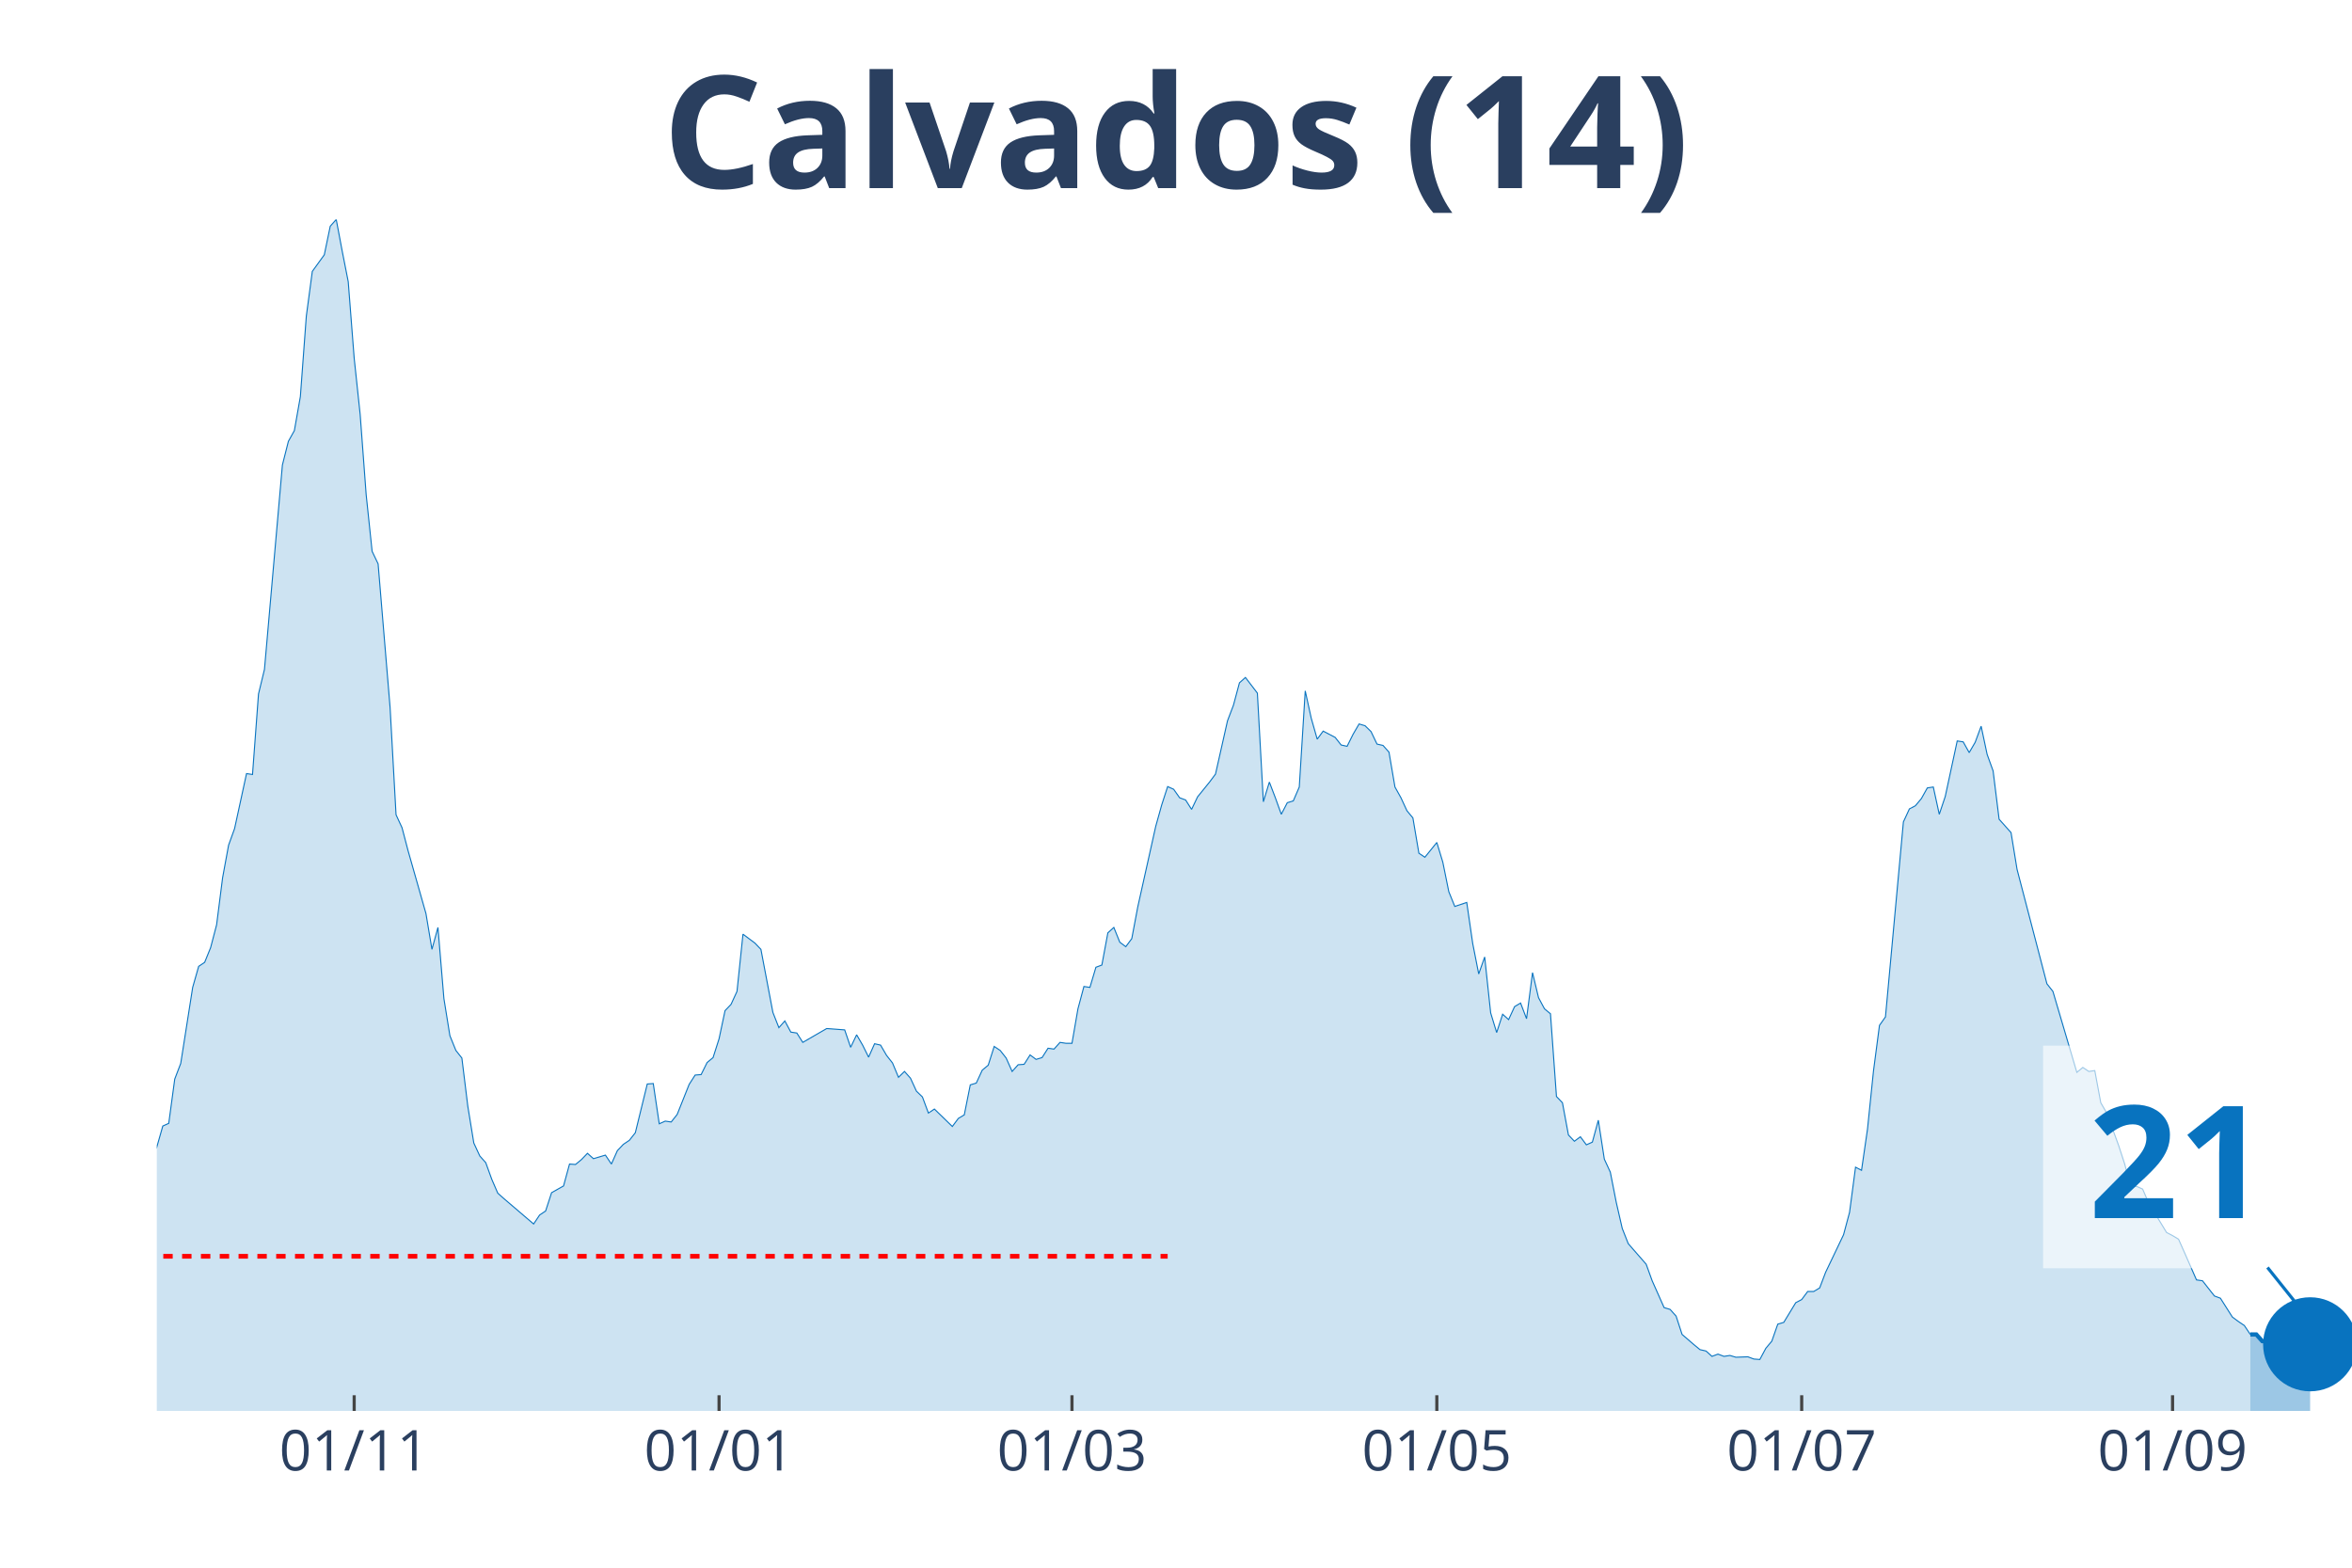
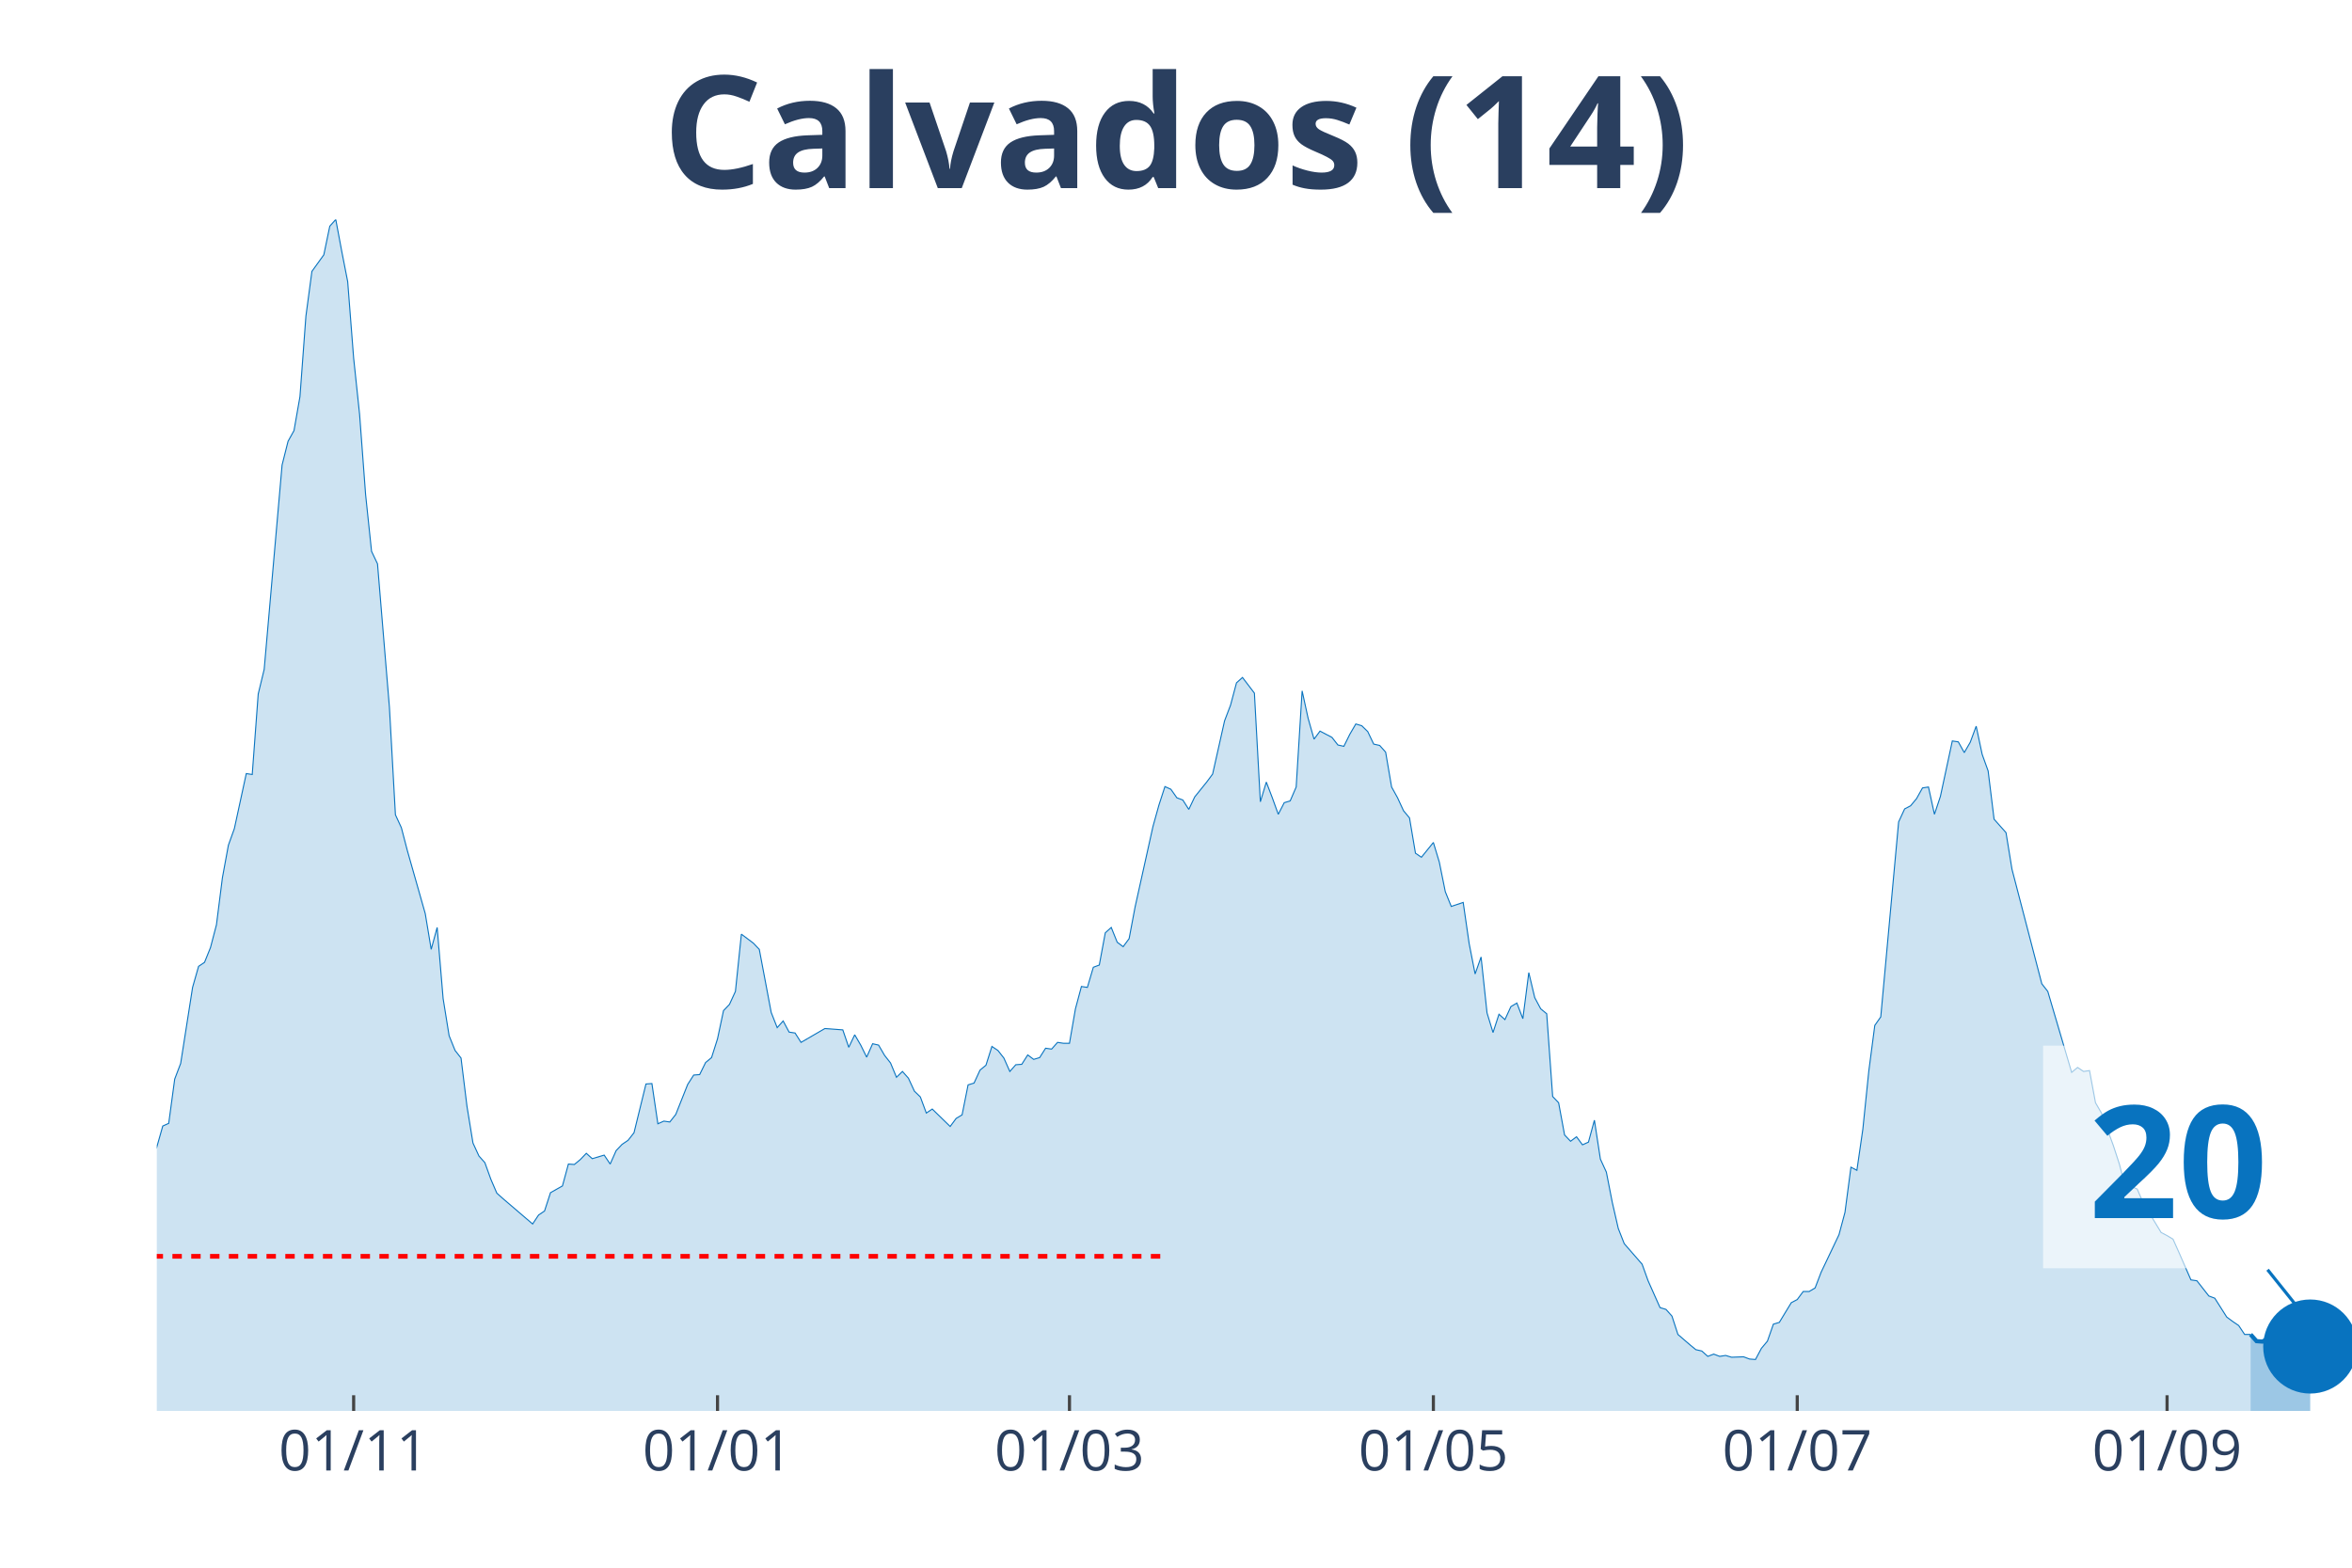
<svg xmlns="http://www.w3.org/2000/svg" class="main-svg" width="1125" height="750" style="" viewBox="0 0 750 500">
  <rect x="0" y="0" width="750" height="500" style="fill: rgb(0, 0, 0); fill-opacity: 0;" />
-   <defs id="defs-46e688">
+   <defs id="defs-5f8f54">
    <g class="clips">
-       <clipPath id="clip46e688xyplot" class="plotclip">
+       <clipPath id="clip5f8f54xyplot" class="plotclip">
        <rect width="700" height="380" />
      </clipPath>
-       <clipPath class="axesclip" id="clip46e688x">
+       <clipPath class="axesclip" id="clip5f8f54x">
        <rect x="50" y="0" width="700" height="500" />
      </clipPath>
-       <clipPath class="axesclip" id="clip46e688y">
+       <clipPath class="axesclip" id="clip5f8f54y">
        <rect x="0" y="70" width="750" height="380" />
      </clipPath>
-       <clipPath class="axesclip" id="clip46e688xy">
+       <clipPath class="axesclip" id="clip5f8f54xy">
        <rect x="50" y="70" width="700" height="380" />
      </clipPath>
    </g>
    <g class="gradients" />
  </defs>
  <g class="bglayer">
    <rect class="bg" x="50" y="70" width="700" height="380" style="fill: rgb(0, 0, 0); fill-opacity: 0; stroke-width: 0;" />
  </g>
  <g class="layer-below">
    <g class="imagelayer" />
    <g class="shapelayer" />
  </g>
  <g class="cartesianlayer">
    <g class="subplot xy">
      <g class="layer-subplot">
        <g class="shapelayer" />
        <g class="imagelayer" />
      </g>
      <g class="gridlayer">
        <g class="x">
-           <path class="xgrid crisp" transform="translate(112.94,0)" d="M0,70v380" style="stroke: rgb(255, 255, 255); stroke-opacity: 1; stroke-width: 1px;" />
-           <path class="xgrid crisp" transform="translate(229.29,0)" d="M0,70v380" style="stroke: rgb(255, 255, 255); stroke-opacity: 1; stroke-width: 1px;" />
-           <path class="xgrid crisp" transform="translate(341.83,0)" d="M0,70v380" style="stroke: rgb(255, 255, 255); stroke-opacity: 1; stroke-width: 1px;" />
-           <path class="xgrid crisp" transform="translate(458.17,0)" d="M0,70v380" style="stroke: rgb(255, 255, 255); stroke-opacity: 1; stroke-width: 1px;" />
-           <path class="xgrid crisp" transform="translate(574.52,0)" d="M0,70v380" style="stroke: rgb(255, 255, 255); stroke-opacity: 1; stroke-width: 1px;" />
-           <path class="xgrid crisp" transform="translate(692.78,0)" d="M0,70v380" style="stroke: rgb(255, 255, 255); stroke-opacity: 1; stroke-width: 1px;" />
+           <path class="xgrid crisp" transform="translate(112.77,0)" d="M0,70v380" style="stroke: rgb(255, 255, 255); stroke-opacity: 1; stroke-width: 1px;" />
+           <path class="xgrid crisp" transform="translate(228.8,0)" d="M0,70v380" style="stroke: rgb(255, 255, 255); stroke-opacity: 1; stroke-width: 1px;" />
+           <path class="xgrid crisp" transform="translate(341.03,0)" d="M0,70v380" style="stroke: rgb(255, 255, 255); stroke-opacity: 1; stroke-width: 1px;" />
+           <path class="xgrid crisp" transform="translate(457.07,0)" d="M0,70v380" style="stroke: rgb(255, 255, 255); stroke-opacity: 1; stroke-width: 1px;" />
+           <path class="xgrid crisp" transform="translate(573.1,0)" d="M0,70v380" style="stroke: rgb(255, 255, 255); stroke-opacity: 1; stroke-width: 1px;" />
+           <path class="xgrid crisp" transform="translate(691.03,0)" d="M0,70v380" style="stroke: rgb(255, 255, 255); stroke-opacity: 1; stroke-width: 1px;" />
        </g>
        <g class="y" />
      </g>
      <g class="zerolinelayer" />
      <path class="xlines-below" />
      <path class="ylines-below" />
      <g class="overlines-below" />
      <g class="xaxislayer-below" />
      <g class="yaxislayer-below" />
      <g class="overaxes-below" />
-       <g class="plot" transform="translate(50, 70)" clip-path="url('#clip46e688xyplot')">
+       <g class="plot" transform="translate(50, 70)" clip-path="url('#clip5f8f54xyplot')">
        <g class="scatterlayer mlayer">
-           <g class="trace scatter tracef7be57" style="stroke-miterlimit: 2;">
+           <g class="trace scatter traceec18aa" style="stroke-miterlimit: 2;">
            <g class="fills">
              <g>
-                 <path class="js-fill" d="M667.57,380L-259.4,380L-259.4,376.58L-238.42,378.72L-236.51,378.57L-156.4,377.29L-154.5,376.86L-150.68,377.43L-148.77,376.15L-135.42,374.15L-133.51,375.01L-125.89,376.01L-123.98,376.58L-112.53,377.15L-110.63,376.58L-104.9,376.29L-103,375.58L-91.55,371.58L-89.65,372.01L-76.29,367.73L-74.39,367.88L-72.48,367.73L-70.57,366.02L-53.41,350.62L-51.5,352.18L-45.78,338.63L-43.87,328.93L-38.15,311.25L-36.24,312.53L-32.43,304.68L-30.52,306.4L-28.61,311.1L-26.7,311.39L-22.89,316.67L-20.98,320.52L-19.07,318.66L-17.17,320.66L-13.35,313.53L-11.44,314.53L-7.63,311.67L-5.72,309.11L-3.81,307.11L-1.91,302.55L1.91,289.14L3.81,288.28L5.72,274.16L7.63,269.17L11.44,244.92L13.35,238.21L15.26,236.93L17.17,232.22L19.07,224.95L20.98,209.97L22.89,199.56L24.8,194.28L28.61,176.73L30.52,177.02L32.43,151.34L34.33,143.5L40.05,78.31L41.96,70.75L43.87,67.33L45.78,56.49L47.68,30.81L49.59,16.55L53.41,11.27L55.31,2.14L57.22,0L59.13,10.13L61.04,19.83L62.94,44.22L64.85,62.19L66.76,87.73L68.66,105.84L70.57,109.83L74.39,155.62L76.29,189.86L78.2,193.99L80.11,201.27L85.83,221.38L87.74,232.79L89.65,225.8L91.55,248.48L93.46,260.32L95.37,265.03L97.28,267.45L99.18,282.86L101.09,294.56L103,298.69L104.9,300.83L106.81,306.11L108.72,310.53L110.63,312.24L120.16,320.38L122.07,317.52L123.98,316.24L125.89,310.39L129.7,308.25L131.61,301.26L133.51,301.4L135.42,299.83L137.33,297.84L139.24,299.55L143.05,298.41L144.96,301.26L146.87,296.98L148.77,294.98L150.68,293.7L152.59,291.28L156.4,275.73L158.31,275.59L160.22,288.42L162.13,287.57L164.03,287.85L165.94,285.43L169.75,275.87L171.66,272.88L173.57,272.73L175.48,268.88L177.38,267.31L179.29,261.32L181.2,252.33L183.11,250.34L185.01,246.2L186.92,227.94L190.74,230.8L192.64,232.79L196.46,252.91L198.37,257.76L200.27,255.62L202.18,259.18L204.09,259.47L205.99,262.46L213.62,258.04L215.53,258.18L219.35,258.47L221.25,264.03L223.16,260.04L225.07,263.32L226.98,267.17L228.88,262.89L230.79,263.32L232.7,266.6L234.6,269.02L236.51,273.59L238.42,271.73L240.33,273.87L242.23,278.01L244.14,279.86L246.05,285L247.96,283.72L253.68,289.28L255.59,286.71L257.49,285.57L259.4,276.01L261.31,275.44L263.22,271.31L265.12,269.74L267.03,263.75L268.94,265.03L270.84,267.45L272.75,271.73L274.66,269.59L276.57,269.45L278.47,266.46L280.38,267.88L282.29,267.31L284.2,264.32L286.1,264.6L288.01,262.46L289.92,262.75L291.83,262.75L293.73,251.76L295.64,244.63L297.55,244.92L299.46,238.5L301.36,237.79L303.27,227.52L305.18,225.8L307.08,230.51L308.99,231.94L310.9,229.37L312.81,219.24L318.53,193.57L320.44,186.72L322.34,180.87L324.25,181.73L326.16,184.44L328.07,185.15L329.97,188.15L331.88,184.15L335.69,179.44L337.6,176.88L341.42,159.9L343.32,154.91L345.23,147.78L347.14,146.07L350.95,151.06L352.86,185.72L354.77,179.44L356.68,184.44L358.58,189.71L360.49,186.01L362.4,185.44L364.31,181.01L366.21,150.35L368.12,159.05L370.03,165.75L371.93,163.18L375.75,165.18L377.66,167.61L379.56,168.03L381.47,164.18L383.38,160.9L385.29,161.47L387.19,163.33L389.1,167.32L391.01,167.75L392.92,169.89L394.82,181.01L396.73,184.44L398.64,188.57L400.54,190.86L402.45,202.12L404.36,203.41L408.17,198.7L410.08,204.98L411.99,214.39L413.9,219.1L417.71,217.82L419.62,230.94L421.53,240.64L423.43,235.22L425.34,253.05L427.25,259.32L429.16,253.48L431.06,255.19L432.97,251.05L434.88,249.91L436.78,254.9L438.69,240.21L440.6,248.2L442.51,251.76L444.41,253.33L446.32,279.72L448.23,281.72L450.14,291.99L452.04,293.99L453.95,292.56L455.86,295.13L457.77,294.27L459.67,287.28L461.58,299.69L463.49,303.83L465.4,313.53L467.3,321.8L469.21,326.65L474.93,333.21L476.84,338.49L480.65,347.05L482.56,347.62L484.47,349.76L486.38,355.61L490.19,358.89L492.1,360.46L494.01,360.89L495.91,362.6L497.82,361.88L499.73,362.6L501.63,362.31L503.54,362.88L507.36,362.74L509.26,363.45L511.17,363.6L513.08,360.03L514.99,357.75L516.89,352.33L518.8,351.76L520.71,348.62L522.62,345.48L524.52,344.48L526.43,341.91L528.34,341.91L530.25,340.77L532.15,335.78L537.87,323.8L539.78,316.67L541.69,302.26L543.6,303.26L545.5,290.14L547.41,271.59L549.32,257.04L551.23,254.33L556.95,192.14L558.86,188L560.76,187L562.67,184.72L564.58,181.3L566.49,181.01L568.39,189.71L570.3,184.01L574.11,166.32L576.02,166.61L577.93,170.03L579.84,166.75L581.74,161.61L583.65,170.6L585.56,175.88L587.47,191.28L591.28,195.56L593.19,207.26L602.72,243.78L604.63,246.2L612.26,272.02L614.17,270.45L616.08,271.73L617.98,271.45L619.89,281.72L621.8,285L625.61,295.41L627.52,301.26L629.43,308.54L631.34,308.39L633.24,309.25L635.15,313.67L640.87,323.09L642.78,324.08L644.69,325.23L646.59,329.5L650.41,338.21L652.32,338.49L656.13,343.34L658.04,344.05L661.85,350.05L663.76,351.47L665.67,352.76L667.57,355.61" style="fill: rgb(8, 115, 191); fill-opacity: 0.2; stroke-width: 0;" />
+                 <path class="js-fill" d="M667.66,380L-258.7,380L-258.7,376.58L-237.77,378.72L-235.87,378.57L-155.98,377.29L-154.08,376.86L-150.27,377.43L-148.37,376.15L-135.05,374.15L-133.15,375.01L-125.54,376.01L-123.64,376.58L-112.23,377.15L-110.33,376.58L-104.62,376.29L-102.72,375.58L-91.3,371.58L-89.4,372.01L-76.09,367.73L-74.18,367.88L-72.28,367.73L-70.38,366.02L-53.26,350.62L-51.36,352.18L-45.65,338.63L-43.75,328.93L-38.04,311.25L-36.14,312.53L-32.34,304.68L-30.43,306.4L-28.53,311.1L-26.63,311.39L-22.83,316.67L-20.92,320.52L-19.02,318.66L-17.12,320.66L-13.32,313.53L-11.41,314.53L-7.61,311.67L-5.71,309.11L-3.8,307.11L-1.9,302.55L1.9,289.14L3.8,288.28L5.71,274.16L7.61,269.17L11.41,244.92L13.32,238.21L15.22,236.93L17.12,232.22L19.02,224.95L20.92,209.97L22.83,199.56L24.73,194.28L28.53,176.73L30.43,177.02L32.34,151.34L34.24,143.5L39.95,78.31L41.85,70.75L43.75,67.33L45.65,56.49L47.55,30.81L49.46,16.55L53.26,11.27L55.16,2.14L57.07,0L58.97,10.13L60.87,19.83L62.77,44.22L64.67,62.19L66.58,87.73L68.48,105.84L70.38,109.83L74.18,155.62L76.09,189.86L77.99,193.99L79.89,201.27L85.6,221.38L87.5,232.79L89.4,225.8L91.3,248.48L93.21,260.32L95.11,265.03L97.01,267.45L98.91,282.86L100.82,294.56L102.72,298.69L104.62,300.83L106.52,306.11L108.42,310.53L110.33,312.24L119.84,320.38L121.74,317.52L123.64,316.24L125.54,310.39L129.35,308.25L131.25,301.26L133.15,301.4L135.05,299.83L136.96,297.84L138.86,299.55L142.66,298.41L144.57,301.26L146.47,296.98L148.37,294.98L150.27,293.7L152.17,291.28L155.98,275.73L157.88,275.59L159.78,288.42L161.68,287.57L163.59,287.85L165.49,285.43L169.29,275.87L171.2,272.88L173.1,272.73L175,268.88L176.9,267.31L178.8,261.32L180.71,252.33L182.61,250.34L184.51,246.2L186.41,227.94L190.22,230.8L192.12,232.79L195.92,252.91L197.83,257.76L199.73,255.62L201.63,259.18L203.53,259.47L205.43,262.46L213.04,258.04L214.95,258.18L218.75,258.47L220.65,264.03L222.55,260.04L224.46,263.32L226.36,267.17L228.26,262.89L230.16,263.32L232.07,266.6L233.97,269.02L235.87,273.59L237.77,271.73L239.67,273.87L241.58,278.01L243.48,279.86L245.38,285L247.28,283.72L252.99,289.28L254.89,286.71L256.79,285.57L258.7,276.01L260.6,275.44L262.5,271.31L264.4,269.74L266.3,263.75L268.21,265.03L270.11,267.45L272.01,271.73L273.91,269.59L275.82,269.45L277.72,266.46L279.62,267.88L281.52,267.31L283.42,264.32L285.33,264.6L287.23,262.46L289.13,262.75L291.03,262.75L292.93,251.76L294.84,244.63L296.74,244.92L298.64,238.5L300.54,237.79L302.45,227.52L304.35,225.8L306.25,230.51L308.15,231.94L310.05,229.37L311.96,219.24L317.66,193.57L319.57,186.72L321.47,180.87L323.37,181.73L325.27,184.44L327.17,185.15L329.08,188.15L330.98,184.15L334.78,179.44L336.68,176.88L340.49,159.9L342.39,154.91L344.29,147.78L346.2,146.07L350,151.06L351.9,185.72L353.8,179.44L355.71,184.44L357.61,189.71L359.51,186.01L361.41,185.44L363.32,181.01L365.22,150.35L367.12,159.05L369.02,165.75L370.92,163.18L374.73,165.18L376.63,167.61L378.53,168.03L380.43,164.18L382.34,160.9L384.24,161.47L386.14,163.33L388.04,167.32L389.95,167.75L391.85,169.89L393.75,181.01L395.65,184.44L397.55,188.57L399.46,190.86L401.36,202.12L403.26,203.41L407.07,198.7L408.97,204.98L410.87,214.39L412.77,219.1L416.58,217.82L418.48,230.94L420.38,240.64L422.28,235.22L424.18,253.05L426.09,259.32L427.99,253.48L429.89,255.19L431.79,251.05L433.7,249.91L435.6,254.9L437.5,240.21L439.4,248.2L441.3,251.76L443.21,253.33L445.11,279.72L447.01,281.72L448.91,291.99L450.82,293.99L452.72,292.56L454.62,295.13L456.52,294.27L458.42,287.28L460.33,299.69L462.23,303.83L464.13,313.53L466.03,321.8L467.93,326.65L473.64,333.21L475.54,338.49L479.35,347.05L481.25,347.62L483.15,349.76L485.05,355.61L488.86,358.89L490.76,360.46L492.66,360.89L494.57,362.6L496.47,361.88L498.37,362.6L500.27,362.31L502.17,362.88L505.98,362.74L507.88,363.45L509.78,363.6L511.68,360.03L513.59,357.75L515.49,352.33L517.39,351.76L519.29,348.62L521.2,345.48L523.1,344.48L525,341.91L526.9,341.91L528.8,340.77L530.71,335.78L536.41,323.8L538.32,316.67L540.22,302.26L542.12,303.26L544.02,290.14L545.92,271.59L547.83,257.04L549.73,254.33L555.43,192.14L557.34,188L559.24,187L561.14,184.72L563.04,181.3L564.95,181.01L566.85,189.71L568.75,184.01L572.55,166.32L574.46,166.61L576.36,170.03L578.26,166.75L580.16,161.61L582.07,170.6L583.97,175.88L585.87,191.28L589.67,195.56L591.58,207.26L601.09,243.78L602.99,246.2L610.6,272.02L612.5,270.45L614.4,271.73L616.3,271.45L618.21,281.72L620.11,285L623.91,295.41L625.82,301.26L627.72,308.54L629.62,308.39L631.52,309.25L633.42,313.67L639.13,323.09L641.03,324.08L642.93,325.23L644.84,329.5L648.64,338.21L650.54,338.49L654.35,343.34L656.25,344.05L660.05,350.05L661.96,351.47L663.86,352.76L665.76,355.61L667.66,355.61" style="fill: rgb(8, 115, 191); fill-opacity: 0.2; stroke-width: 0;" />
              </g>
            </g>
            <g class="errorbars" />
            <g class="lines">
-               <path class="js-line" d="M-259.4,376.58L-238.42,378.72L-236.51,378.57L-156.4,377.29L-154.5,376.86L-150.68,377.43L-148.77,376.15L-135.42,374.15L-133.51,375.01L-125.89,376.01L-123.98,376.58L-112.53,377.15L-110.63,376.58L-104.9,376.29L-103,375.58L-91.55,371.58L-89.65,372.01L-76.29,367.73L-74.39,367.88L-72.48,367.73L-70.57,366.02L-53.41,350.62L-51.5,352.18L-45.78,338.63L-43.87,328.93L-38.15,311.25L-36.24,312.53L-32.43,304.68L-30.52,306.4L-28.61,311.1L-26.7,311.39L-22.89,316.67L-20.98,320.52L-19.07,318.66L-17.17,320.66L-13.35,313.53L-11.44,314.53L-7.63,311.67L-5.72,309.11L-3.81,307.11L-1.91,302.55L1.91,289.14L3.81,288.28L5.72,274.16L7.63,269.17L11.44,244.92L13.35,238.21L15.26,236.93L17.17,232.22L19.07,224.95L20.98,209.97L22.89,199.56L24.8,194.28L28.61,176.73L30.52,177.02L32.43,151.34L34.33,143.5L40.05,78.31L41.96,70.75L43.87,67.33L45.78,56.49L47.68,30.81L49.59,16.55L53.41,11.27L55.31,2.14L57.22,0L59.13,10.13L61.04,19.83L62.94,44.22L64.85,62.19L66.76,87.73L68.66,105.84L70.57,109.83L74.39,155.62L76.29,189.86L78.2,193.99L80.11,201.27L85.83,221.38L87.74,232.79L89.65,225.8L91.55,248.48L93.46,260.32L95.37,265.03L97.28,267.45L99.18,282.86L101.09,294.56L103,298.69L104.9,300.83L106.81,306.11L108.72,310.53L110.63,312.24L120.16,320.38L122.07,317.52L123.98,316.24L125.89,310.39L129.7,308.25L131.61,301.26L133.51,301.4L135.42,299.83L137.33,297.84L139.24,299.55L143.05,298.41L144.96,301.26L146.87,296.98L148.77,294.98L150.68,293.7L152.59,291.28L156.4,275.73L158.31,275.59L160.22,288.42L162.13,287.57L164.03,287.85L165.94,285.43L169.75,275.87L171.66,272.88L173.57,272.73L175.48,268.88L177.38,267.31L179.29,261.32L181.2,252.33L183.11,250.34L185.01,246.2L186.92,227.94L190.74,230.8L192.64,232.79L196.46,252.91L198.37,257.76L200.27,255.62L202.18,259.18L204.09,259.47L205.99,262.46L213.62,258.04L215.53,258.18L219.35,258.47L221.25,264.03L223.16,260.04L225.07,263.32L226.98,267.17L228.88,262.89L230.79,263.32L232.7,266.6L234.6,269.02L236.51,273.59L238.42,271.73L240.33,273.87L242.23,278.01L244.14,279.86L246.05,285L247.96,283.72L253.68,289.28L255.59,286.71L257.49,285.57L259.4,276.01L261.31,275.44L263.22,271.31L265.12,269.74L267.03,263.75L268.94,265.03L270.84,267.45L272.75,271.73L274.66,269.59L276.57,269.45L278.47,266.46L280.38,267.88L282.29,267.31L284.2,264.32L286.1,264.6L288.01,262.46L289.92,262.75L291.83,262.75L293.73,251.76L295.64,244.63L297.55,244.92L299.46,238.5L301.36,237.79L303.27,227.52L305.18,225.8L307.08,230.51L308.99,231.94L310.9,229.37L312.81,219.24L318.53,193.57L320.44,186.72L322.34,180.87L324.25,181.73L326.16,184.44L328.07,185.15L329.97,188.15L331.88,184.15L335.69,179.44L337.6,176.88L341.42,159.9L343.32,154.91L345.23,147.78L347.14,146.07L350.95,151.06L352.86,185.72L354.77,179.44L356.68,184.44L358.58,189.71L360.49,186.01L362.4,185.44L364.31,181.01L366.21,150.35L368.12,159.05L370.03,165.75L371.93,163.18L375.75,165.18L377.66,167.61L379.56,168.03L381.47,164.18L383.38,160.9L385.29,161.47L387.19,163.33L389.1,167.32L391.01,167.75L392.92,169.89L394.82,181.01L396.73,184.44L398.64,188.57L400.54,190.86L402.45,202.12L404.36,203.41L408.17,198.7L410.08,204.98L411.99,214.39L413.9,219.1L417.71,217.82L419.62,230.94L421.53,240.64L423.43,235.22L425.34,253.05L427.25,259.32L429.16,253.48L431.06,255.19L432.97,251.05L434.88,249.91L436.78,254.9L438.69,240.21L440.6,248.2L442.51,251.76L444.41,253.33L446.32,279.72L448.23,281.72L450.14,291.99L452.04,293.99L453.95,292.56L455.86,295.13L457.77,294.27L459.67,287.28L461.58,299.69L463.49,303.83L465.4,313.53L467.3,321.8L469.21,326.65L474.93,333.21L476.84,338.49L480.65,347.05L482.56,347.62L484.47,349.76L486.38,355.61L490.19,358.89L492.1,360.46L494.01,360.89L495.91,362.6L497.82,361.88L499.73,362.6L501.63,362.31L503.54,362.88L507.36,362.74L509.26,363.45L511.17,363.6L513.08,360.03L514.99,357.75L516.89,352.33L518.8,351.76L520.71,348.62L522.62,345.48L524.52,344.48L526.43,341.91L528.34,341.91L530.25,340.77L532.15,335.78L537.87,323.8L539.78,316.67L541.69,302.26L543.6,303.26L545.5,290.14L547.41,271.59L549.32,257.04L551.23,254.33L556.95,192.14L558.86,188L560.76,187L562.67,184.72L564.58,181.3L566.49,181.01L568.39,189.71L570.3,184.01L574.11,166.32L576.02,166.61L577.93,170.03L579.84,166.75L581.74,161.61L583.65,170.6L585.56,175.88L587.47,191.28L591.28,195.56L593.19,207.26L602.72,243.78L604.63,246.2L612.26,272.02L614.17,270.45L616.08,271.73L617.98,271.45L619.89,281.72L621.8,285L625.61,295.41L627.52,301.26L629.43,308.54L631.34,308.39L633.24,309.25L635.15,313.67L640.87,323.09L642.78,324.08L644.69,325.23L646.59,329.5L650.41,338.21L652.32,338.49L656.13,343.34L658.04,344.05L661.85,350.05L663.76,351.47L665.67,352.76L667.57,355.61" style="vector-effect: non-scaling-stroke; fill: none; stroke: rgb(8, 115, 191); stroke-opacity: 1; stroke-width: 0.5px; opacity: 1;" />
+               <path class="js-line" d="M-258.7,376.58L-237.77,378.72L-235.87,378.57L-155.98,377.29L-154.08,376.86L-150.27,377.43L-148.37,376.15L-135.05,374.15L-133.15,375.01L-125.54,376.01L-123.64,376.58L-112.23,377.15L-110.33,376.58L-104.62,376.29L-102.72,375.58L-91.3,371.58L-89.4,372.01L-76.09,367.73L-74.18,367.88L-72.28,367.73L-70.38,366.02L-53.26,350.62L-51.36,352.18L-45.65,338.63L-43.75,328.93L-38.04,311.25L-36.14,312.53L-32.34,304.68L-30.43,306.4L-28.53,311.1L-26.63,311.39L-22.83,316.67L-20.92,320.52L-19.02,318.66L-17.12,320.66L-13.32,313.53L-11.41,314.53L-7.61,311.67L-5.71,309.11L-3.8,307.11L-1.9,302.55L1.9,289.14L3.8,288.28L5.71,274.16L7.61,269.17L11.41,244.92L13.32,238.21L15.22,236.93L17.12,232.22L19.02,224.95L20.92,209.97L22.83,199.56L24.73,194.28L28.53,176.73L30.43,177.02L32.34,151.34L34.24,143.5L39.95,78.31L41.85,70.75L43.75,67.33L45.65,56.49L47.55,30.81L49.46,16.55L53.26,11.27L55.16,2.14L57.07,0L58.97,10.13L60.87,19.83L62.77,44.22L64.67,62.19L66.58,87.73L68.48,105.84L70.38,109.83L74.18,155.62L76.09,189.86L77.99,193.99L79.89,201.27L85.6,221.38L87.5,232.79L89.4,225.8L91.3,248.48L93.21,260.32L95.11,265.03L97.01,267.45L98.91,282.86L100.82,294.56L102.72,298.69L104.62,300.83L106.52,306.11L108.42,310.53L110.33,312.24L119.84,320.38L121.74,317.52L123.64,316.24L125.54,310.39L129.35,308.25L131.25,301.26L133.15,301.4L135.05,299.83L136.96,297.84L138.86,299.55L142.66,298.41L144.57,301.26L146.47,296.98L148.37,294.98L150.27,293.7L152.17,291.28L155.98,275.73L157.88,275.59L159.78,288.42L161.68,287.57L163.59,287.85L165.49,285.43L169.29,275.87L171.2,272.88L173.1,272.73L175,268.88L176.9,267.31L178.8,261.32L180.71,252.33L182.61,250.34L184.51,246.2L186.41,227.94L190.22,230.8L192.12,232.79L195.92,252.91L197.83,257.76L199.73,255.62L201.63,259.18L203.53,259.47L205.43,262.46L213.04,258.04L214.95,258.18L218.75,258.47L220.65,264.03L222.55,260.04L224.46,263.32L226.36,267.17L228.26,262.89L230.16,263.32L232.07,266.6L233.97,269.02L235.87,273.59L237.77,271.73L239.67,273.87L241.58,278.01L243.48,279.86L245.38,285L247.28,283.72L252.99,289.28L254.89,286.71L256.79,285.57L258.7,276.01L260.6,275.44L262.5,271.31L264.4,269.74L266.3,263.75L268.21,265.03L270.11,267.45L272.01,271.73L273.91,269.59L275.82,269.45L277.72,266.46L279.62,267.88L281.52,267.31L283.42,264.32L285.33,264.6L287.23,262.46L289.13,262.75L291.03,262.75L292.93,251.76L294.84,244.63L296.74,244.92L298.64,238.5L300.54,237.79L302.45,227.52L304.35,225.8L306.25,230.51L308.15,231.94L310.05,229.37L311.96,219.24L317.66,193.57L319.57,186.72L321.47,180.87L323.37,181.73L325.27,184.44L327.17,185.15L329.08,188.15L330.98,184.15L334.78,179.44L336.68,176.88L340.49,159.9L342.39,154.91L344.29,147.78L346.2,146.07L350,151.06L351.9,185.72L353.8,179.44L355.71,184.44L357.61,189.71L359.51,186.01L361.41,185.44L363.32,181.01L365.22,150.35L367.12,159.05L369.02,165.75L370.92,163.18L374.73,165.18L376.63,167.61L378.53,168.03L380.43,164.18L382.34,160.9L384.24,161.47L386.14,163.33L388.04,167.32L389.95,167.75L391.85,169.89L393.75,181.01L395.65,184.44L397.55,188.57L399.46,190.86L401.36,202.12L403.26,203.41L407.07,198.7L408.97,204.98L410.87,214.39L412.77,219.1L416.58,217.82L418.48,230.94L420.38,240.64L422.28,235.22L424.18,253.05L426.09,259.32L427.99,253.48L429.89,255.19L431.79,251.05L433.7,249.91L435.6,254.9L437.5,240.21L439.4,248.2L441.3,251.76L443.21,253.33L445.11,279.72L447.01,281.72L448.91,291.99L450.82,293.99L452.72,292.56L454.62,295.13L456.52,294.27L458.42,287.28L460.33,299.69L462.23,303.83L464.13,313.53L466.03,321.8L467.93,326.65L473.64,333.21L475.54,338.49L479.35,347.05L481.25,347.62L483.15,349.76L485.05,355.61L488.86,358.89L490.76,360.46L492.66,360.89L494.57,362.6L496.47,361.88L498.37,362.6L500.27,362.31L502.17,362.88L505.98,362.74L507.88,363.45L509.78,363.6L511.68,360.03L513.59,357.75L515.49,352.33L517.39,351.76L519.29,348.62L521.2,345.48L523.1,344.48L525,341.91L526.9,341.91L528.8,340.77L530.71,335.78L536.41,323.8L538.32,316.67L540.22,302.26L542.12,303.26L544.02,290.14L545.92,271.59L547.83,257.04L549.73,254.33L555.43,192.14L557.34,188L559.24,187L561.14,184.72L563.04,181.3L564.95,181.01L566.85,189.71L568.75,184.01L572.55,166.32L574.46,166.61L576.36,170.03L578.26,166.75L580.16,161.61L582.07,170.6L583.97,175.88L585.87,191.28L589.67,195.56L591.58,207.26L601.09,243.78L602.99,246.2L610.6,272.02L612.5,270.45L614.4,271.73L616.3,271.45L618.21,281.72L620.11,285L623.91,295.41L625.82,301.26L627.72,308.54L629.62,308.39L631.52,309.25L633.42,313.67L639.13,323.09L641.03,324.08L642.93,325.23L644.84,329.5L648.64,338.21L650.54,338.49L654.35,343.34L656.25,344.05L660.05,350.05L661.96,351.47L663.86,352.76L665.76,355.61L667.66,355.61" style="vector-effect: non-scaling-stroke; fill: none; stroke: rgb(8, 115, 191); stroke-opacity: 1; stroke-width: 0.5px; opacity: 1;" />
            </g>
            <g class="points" />
            <g class="text" />
          </g>
-           <g class="trace scatter tracec44bd8" style="stroke-miterlimit: 2;">
+           <g class="trace scatter trace39df94" style="stroke-miterlimit: 2;">
            <g class="fills">
              <g>
-                 <path class="js-fill" d="M686.65,380L667.57,380L667.57,355.61L669.48,355.61L671.39,357.75L673.3,357.89L675.2,356.75L677.11,357.18L679.02,358.75L682.83,359.46L684.74,358.6L686.65,358.75" style="fill: rgb(8, 115, 191); fill-opacity: 0.4; stroke-width: 0;" />
+                 <path class="js-fill" d="M686.68,380L667.66,380L667.66,355.61L669.57,357.75L671.47,357.89L673.37,356.75L675.27,357.18L677.17,358.75L679.08,358.75L680.98,359.46L682.88,358.6L686.68,359.46" style="fill: rgb(8, 115, 191); fill-opacity: 0.4; stroke-width: 0;" />
              </g>
            </g>
            <g class="errorbars" />
            <g class="lines">
-               <path class="js-line" d="M667.57,355.61L669.48,355.61L671.39,357.75L673.3,357.89L675.2,356.75L677.11,357.18L679.02,358.75L682.83,359.46L684.74,358.6L686.65,358.75" style="vector-effect: non-scaling-stroke; fill: none; stroke: rgb(8, 115, 191); stroke-opacity: 1; stroke-width: 2px; opacity: 1;" />
+               <path class="js-line" d="M667.66,355.61L669.57,357.75L671.47,357.89L673.37,356.75L675.27,357.18L677.17,358.75L679.08,358.75L680.98,359.46L682.88,358.6L686.68,359.46" style="vector-effect: non-scaling-stroke; fill: none; stroke: rgb(8, 115, 191); stroke-opacity: 1; stroke-width: 2px; opacity: 1;" />
            </g>
            <g class="points" />
            <g class="text" />
          </g>
-           <g class="trace scatter trace68b94d" style="stroke-miterlimit: 2; opacity: 1;">
+           <g class="trace scatter trace16ed25" style="stroke-miterlimit: 2; opacity: 1;">
            <g class="fills" />
            <g class="errorbars" />
            <g class="lines" />
            <g class="points">
-               <path class="point" transform="translate(686.65,358.75)" d="M15,0A15,15 0 1,1 0,-15A15,15 0 0,1 15,0Z" style="opacity: 1; stroke-width: 0px; fill: rgb(8, 115, 191); fill-opacity: 1;" />
+               <path class="point" transform="translate(686.68,359.46)" d="M15,0A15,15 0 1,1 0,-15A15,15 0 0,1 15,0Z" style="opacity: 1; stroke-width: 0px; fill: rgb(8, 115, 191); fill-opacity: 1;" />
            </g>
            <g class="text" />
          </g>
        </g>
      </g>
      <g class="overplot" />
      <path class="xlines-above crisp" style="fill: none; stroke-width: 1px; stroke: rgb(0, 0, 0); stroke-opacity: 0;" d="" />
      <path class="ylines-above crisp" style="fill: none;" d="M0,0" />
      <g class="overlines-above" />
      <g class="xaxislayer-above">
-         <path class="xtick ticks crisp" d="M0,450v-5" transform="translate(112.94,0)" style="stroke: rgb(68, 68, 68); stroke-opacity: 1; stroke-width: 1px;" />
-         <path class="xtick ticks crisp" d="M0,450v-5" transform="translate(229.29,0)" style="stroke: rgb(68, 68, 68); stroke-opacity: 1; stroke-width: 1px;" />
-         <path class="xtick ticks crisp" d="M0,450v-5" transform="translate(341.83,0)" style="stroke: rgb(68, 68, 68); stroke-opacity: 1; stroke-width: 1px;" />
-         <path class="xtick ticks crisp" d="M0,450v-5" transform="translate(458.17,0)" style="stroke: rgb(68, 68, 68); stroke-opacity: 1; stroke-width: 1px;" />
-         <path class="xtick ticks crisp" d="M0,450v-5" transform="translate(574.52,0)" style="stroke: rgb(68, 68, 68); stroke-opacity: 1; stroke-width: 1px;" />
-         <path class="xtick ticks crisp" d="M0,450v-5" transform="translate(692.78,0)" style="stroke: rgb(68, 68, 68); stroke-opacity: 1; stroke-width: 1px;" />
+         <path class="xtick ticks crisp" d="M0,450v-5" transform="translate(112.77,0)" style="stroke: rgb(68, 68, 68); stroke-opacity: 1; stroke-width: 1px;" />
+         <path class="xtick ticks crisp" d="M0,450v-5" transform="translate(228.8,0)" style="stroke: rgb(68, 68, 68); stroke-opacity: 1; stroke-width: 1px;" />
+         <path class="xtick ticks crisp" d="M0,450v-5" transform="translate(341.03,0)" style="stroke: rgb(68, 68, 68); stroke-opacity: 1; stroke-width: 1px;" />
+         <path class="xtick ticks crisp" d="M0,450v-5" transform="translate(457.07,0)" style="stroke: rgb(68, 68, 68); stroke-opacity: 1; stroke-width: 1px;" />
+         <path class="xtick ticks crisp" d="M0,450v-5" transform="translate(573.1,0)" style="stroke: rgb(68, 68, 68); stroke-opacity: 1; stroke-width: 1px;" />
+         <path class="xtick ticks crisp" d="M0,450v-5" transform="translate(691.03,0)" style="stroke: rgb(68, 68, 68); stroke-opacity: 1; stroke-width: 1px;" />
        <g class="xtick">
-           <text text-anchor="middle" x="0" y="469" transform="translate(112.94,0)" style="font-family: 'Open Sans', verdana, arial, sans-serif; font-size: 18px; fill: rgb(42, 63, 95); fill-opacity: 1; white-space: pre;">01/11</text>
+           <text text-anchor="middle" x="0" y="469" transform="translate(112.77,0)" style="font-family: 'Open Sans', verdana, arial, sans-serif; font-size: 18px; fill: rgb(42, 63, 95); fill-opacity: 1; white-space: pre;">01/11</text>
        </g>
        <g class="xtick">
-           <text text-anchor="middle" x="0" y="469" transform="translate(229.29,0)" style="font-family: 'Open Sans', verdana, arial, sans-serif; font-size: 18px; fill: rgb(42, 63, 95); fill-opacity: 1; white-space: pre;">01/01</text>
+           <text text-anchor="middle" x="0" y="469" transform="translate(228.8,0)" style="font-family: 'Open Sans', verdana, arial, sans-serif; font-size: 18px; fill: rgb(42, 63, 95); fill-opacity: 1; white-space: pre;">01/01</text>
        </g>
        <g class="xtick">
-           <text text-anchor="middle" x="0" y="469" transform="translate(341.83,0)" style="font-family: 'Open Sans', verdana, arial, sans-serif; font-size: 18px; fill: rgb(42, 63, 95); fill-opacity: 1; white-space: pre;">01/03</text>
+           <text text-anchor="middle" x="0" y="469" transform="translate(341.03,0)" style="font-family: 'Open Sans', verdana, arial, sans-serif; font-size: 18px; fill: rgb(42, 63, 95); fill-opacity: 1; white-space: pre;">01/03</text>
        </g>
        <g class="xtick">
-           <text text-anchor="middle" x="0" y="469" transform="translate(458.17,0)" style="font-family: 'Open Sans', verdana, arial, sans-serif; font-size: 18px; fill: rgb(42, 63, 95); fill-opacity: 1; white-space: pre;">01/05</text>
+           <text text-anchor="middle" x="0" y="469" transform="translate(457.07,0)" style="font-family: 'Open Sans', verdana, arial, sans-serif; font-size: 18px; fill: rgb(42, 63, 95); fill-opacity: 1; white-space: pre;">01/05</text>
        </g>
        <g class="xtick">
-           <text text-anchor="middle" x="0" y="469" transform="translate(574.52,0)" style="font-family: 'Open Sans', verdana, arial, sans-serif; font-size: 18px; fill: rgb(42, 63, 95); fill-opacity: 1; white-space: pre;">01/07</text>
+           <text text-anchor="middle" x="0" y="469" transform="translate(573.1,0)" style="font-family: 'Open Sans', verdana, arial, sans-serif; font-size: 18px; fill: rgb(42, 63, 95); fill-opacity: 1; white-space: pre;">01/07</text>
        </g>
        <g class="xtick">
-           <text text-anchor="middle" x="0" y="469" transform="translate(692.78,0)" style="font-family: 'Open Sans', verdana, arial, sans-serif; font-size: 18px; fill: rgb(42, 63, 95); fill-opacity: 1; white-space: pre;">01/09</text>
+           <text text-anchor="middle" x="0" y="469" transform="translate(691.03,0)" style="font-family: 'Open Sans', verdana, arial, sans-serif; font-size: 18px; fill: rgb(42, 63, 95); fill-opacity: 1; white-space: pre;">01/09</text>
        </g>
      </g>
      <g class="yaxislayer-above" />
      <g class="overaxes-above" />
    </g>
  </g>
  <g class="polarlayer" />
  <g class="ternarylayer" />
  <g class="geolayer" />
  <g class="funnelarealayer" />
  <g class="pielayer" />
  <g class="treemaplayer" />
  <g class="sunburstlayer" />
  <g class="glimages" />
-   <defs id="topdefs-46e688">
+   <defs id="topdefs-5f8f54">
    <g class="clips" />
  </defs>
  <g class="layer-above">
    <g class="imagelayer" />
    <g class="shapelayer">
-       <path data-index="0" fill-rule="evenodd" d="M-1021.93,400.68L372.34,400.68" clip-path="url('#clip46e688xy')" style="opacity: 1; stroke: rgb(255, 0, 0); stroke-opacity: 1; fill: rgb(0, 0, 0); fill-opacity: 0; stroke-dasharray: 3px, 3px; stroke-width: 1.5px;" />
+       <path data-index="0" fill-rule="evenodd" d="M-1019.02,400.68L371.47,400.68" clip-path="url('#clip5f8f54xy')" style="opacity: 1; stroke: rgb(255, 0, 0); stroke-opacity: 1; fill: rgb(0, 0, 0); fill-opacity: 0; stroke-dasharray: 3px, 3px; stroke-width: 1.5px;" />
    </g>
  </g>
  <g class="infolayer">
    <g class="g-gtitle">
      <text class="gtitle" x="375" y="25" text-anchor="middle" dy="0.7em" style="font-family: 'Open Sans', verdana, arial, sans-serif; font-size: 50px; fill: rgb(42, 63, 95); opacity: 1; font-weight: normal; white-space: pre;">
        <tspan style="font-weight:bold">Calvados (14)</tspan>
      </text>
    </g>
    <g class="g-xtitle" />
    <g class="annotation" data-index="0" style="opacity: 1;">
-       <g class="annotation-text-g" transform="rotate(0,694.65,368.75)">
+       <g class="annotation-text-g" transform="rotate(0,694.68,369.46)">
        <g class="cursor-pointer" transform="translate(651, 333)">
          <rect class="bg" x="0.5" y="0.5" width="86" height="71" style="stroke-width: 1px; stroke: rgb(0, 0, 0); stroke-opacity: 0; fill: rgb(255, 255, 255); fill-opacity: 0.6;" />
          <text class="annotation-text" text-anchor="middle" x="43.531" y="55.5" style="font-family: 'Open Sans', verdana, arial, sans-serif; font-size: 50px; fill: rgb(8, 115, 191); fill-opacity: 1; white-space: pre;">
-             <tspan style="font-weight:bold">21 </tspan>
+             <tspan style="font-weight:bold">20 </tspan>
          </text>
        </g>
      </g>
      <g class="annotation-arrow-g" style="opacity: 1;">
-         <path d="M723.05,404.25L734.65,418.75" style="stroke-width: 1px; stroke: rgb(8, 115, 191); stroke-opacity: 1; stroke-dasharray: 0px, 0px, 18.569px, 18.569px;" />
+         <path d="M723.08,404.96L734.68,419.46" style="stroke-width: 1px; stroke: rgb(8, 115, 191); stroke-opacity: 1; stroke-dasharray: 0px, 0px, 18.569px, 18.569px;" />
      </g>
    </g>
  </g>
</svg>
